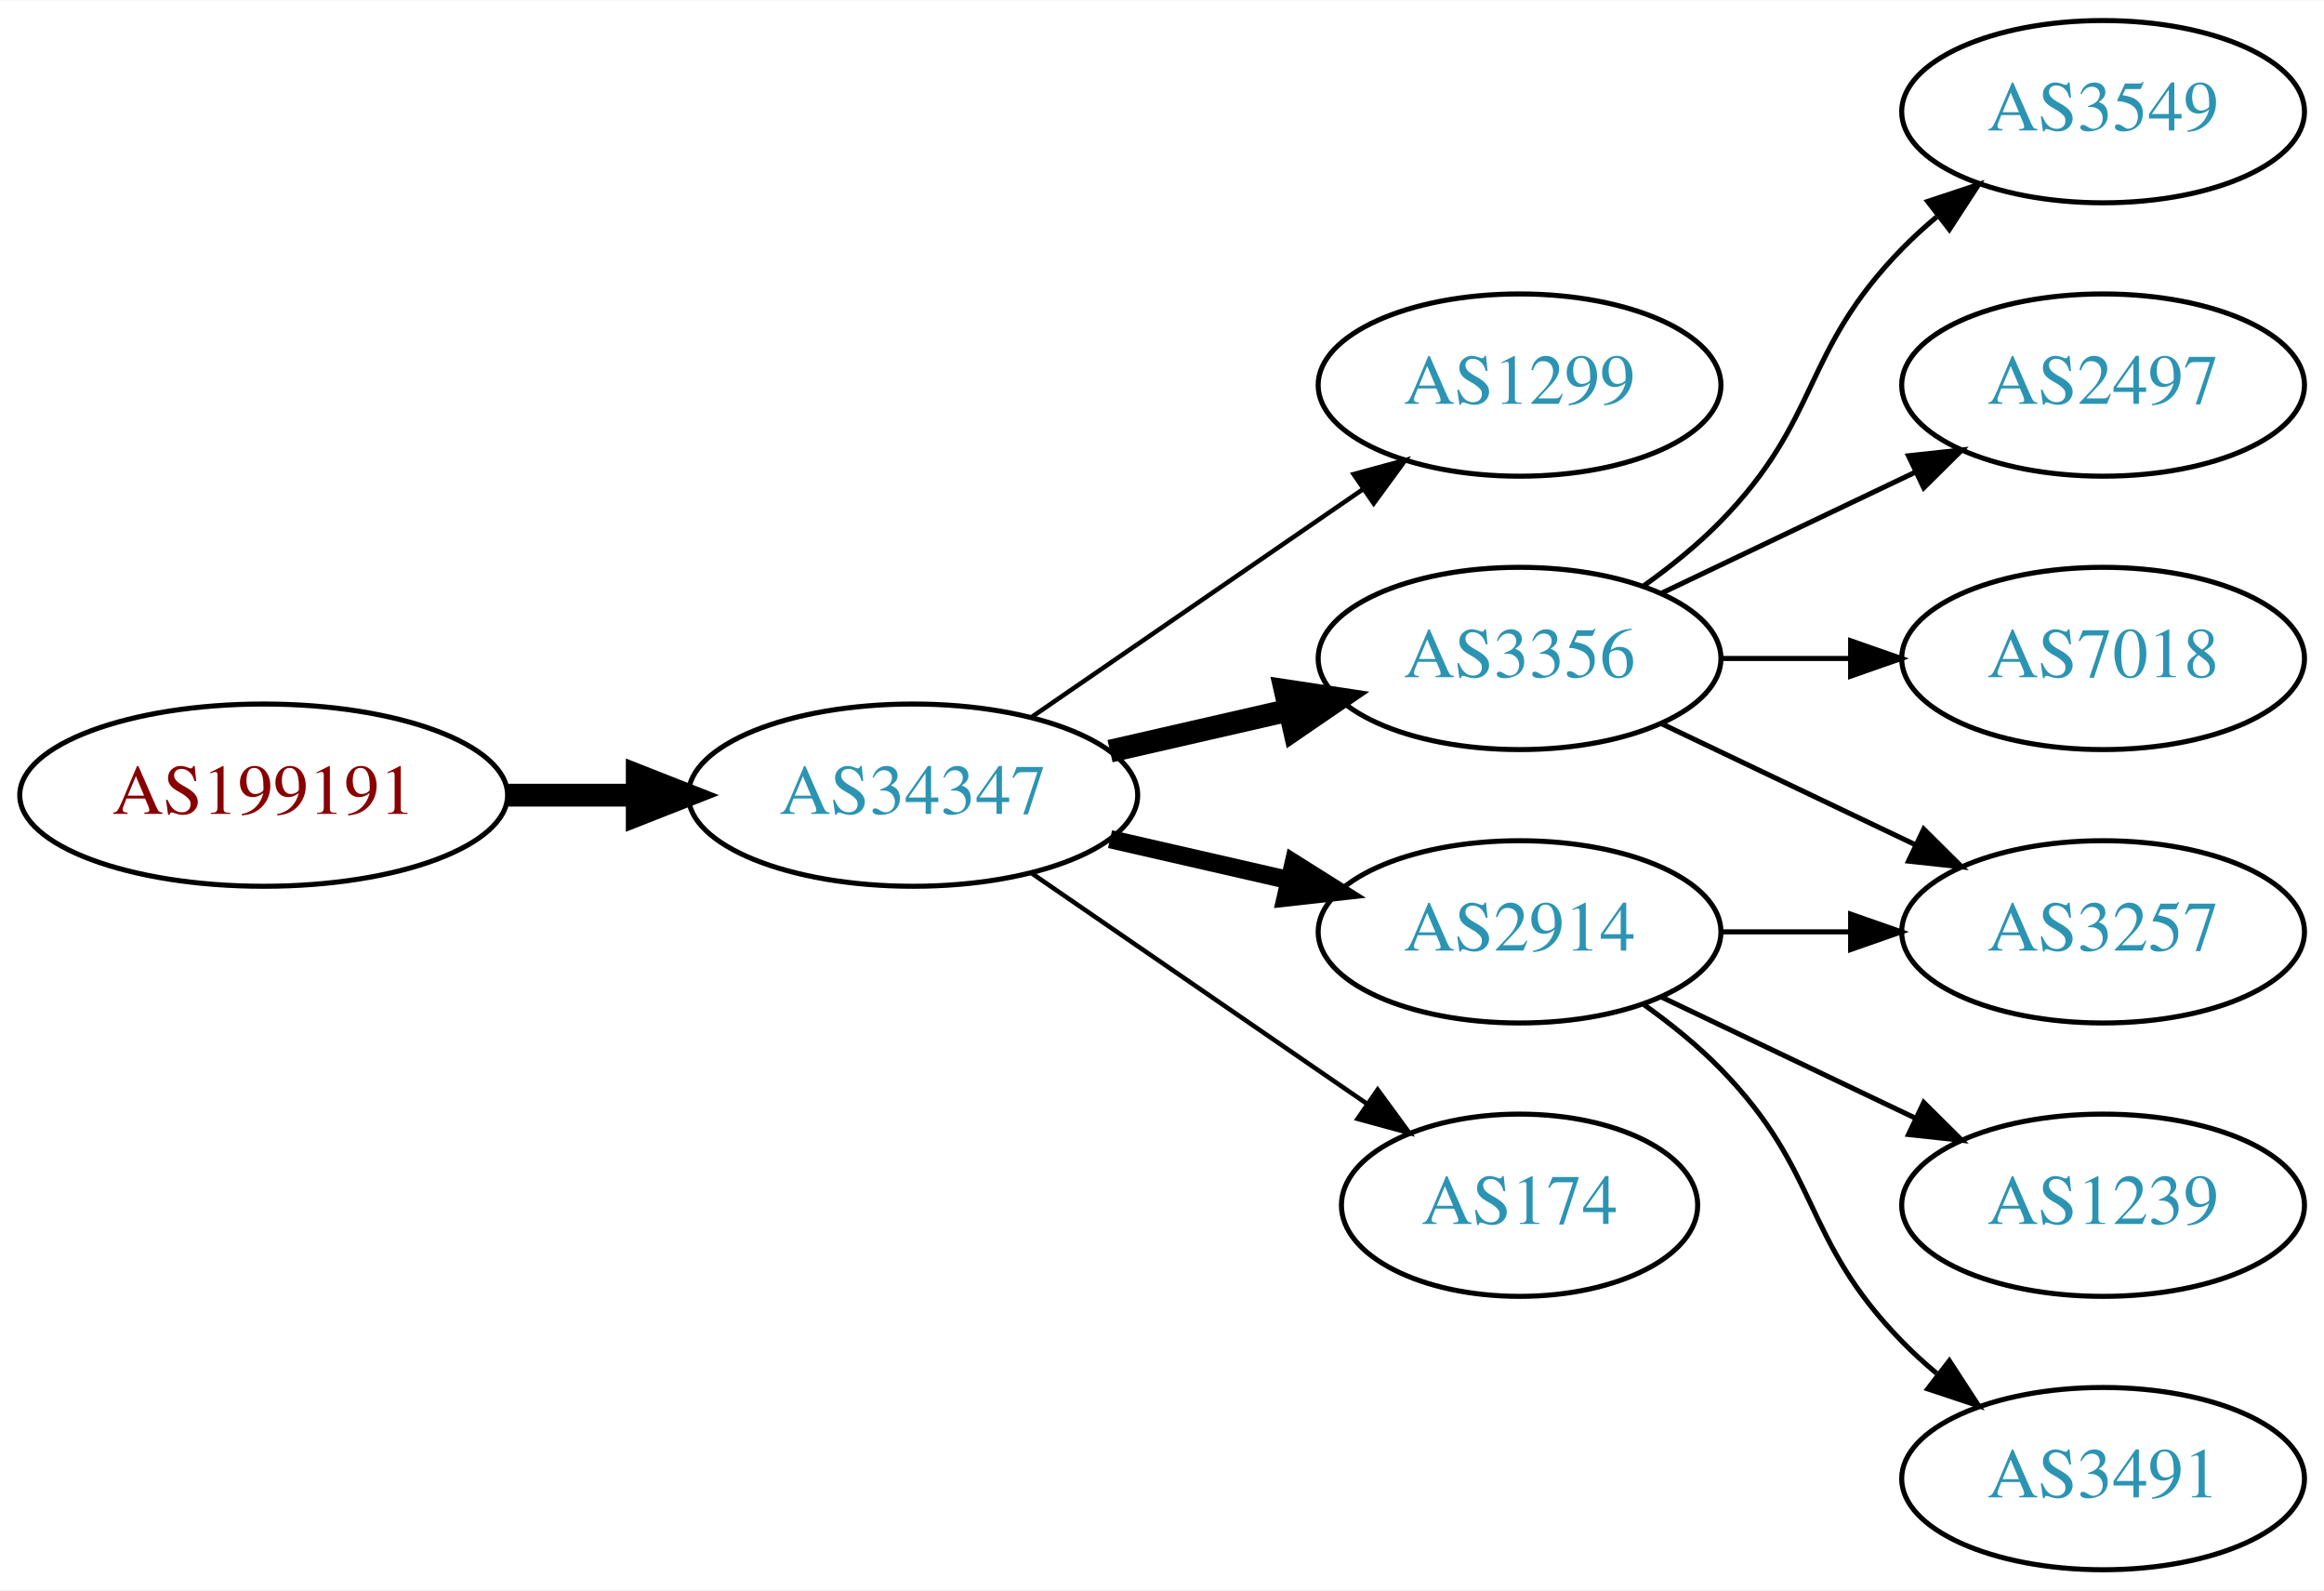
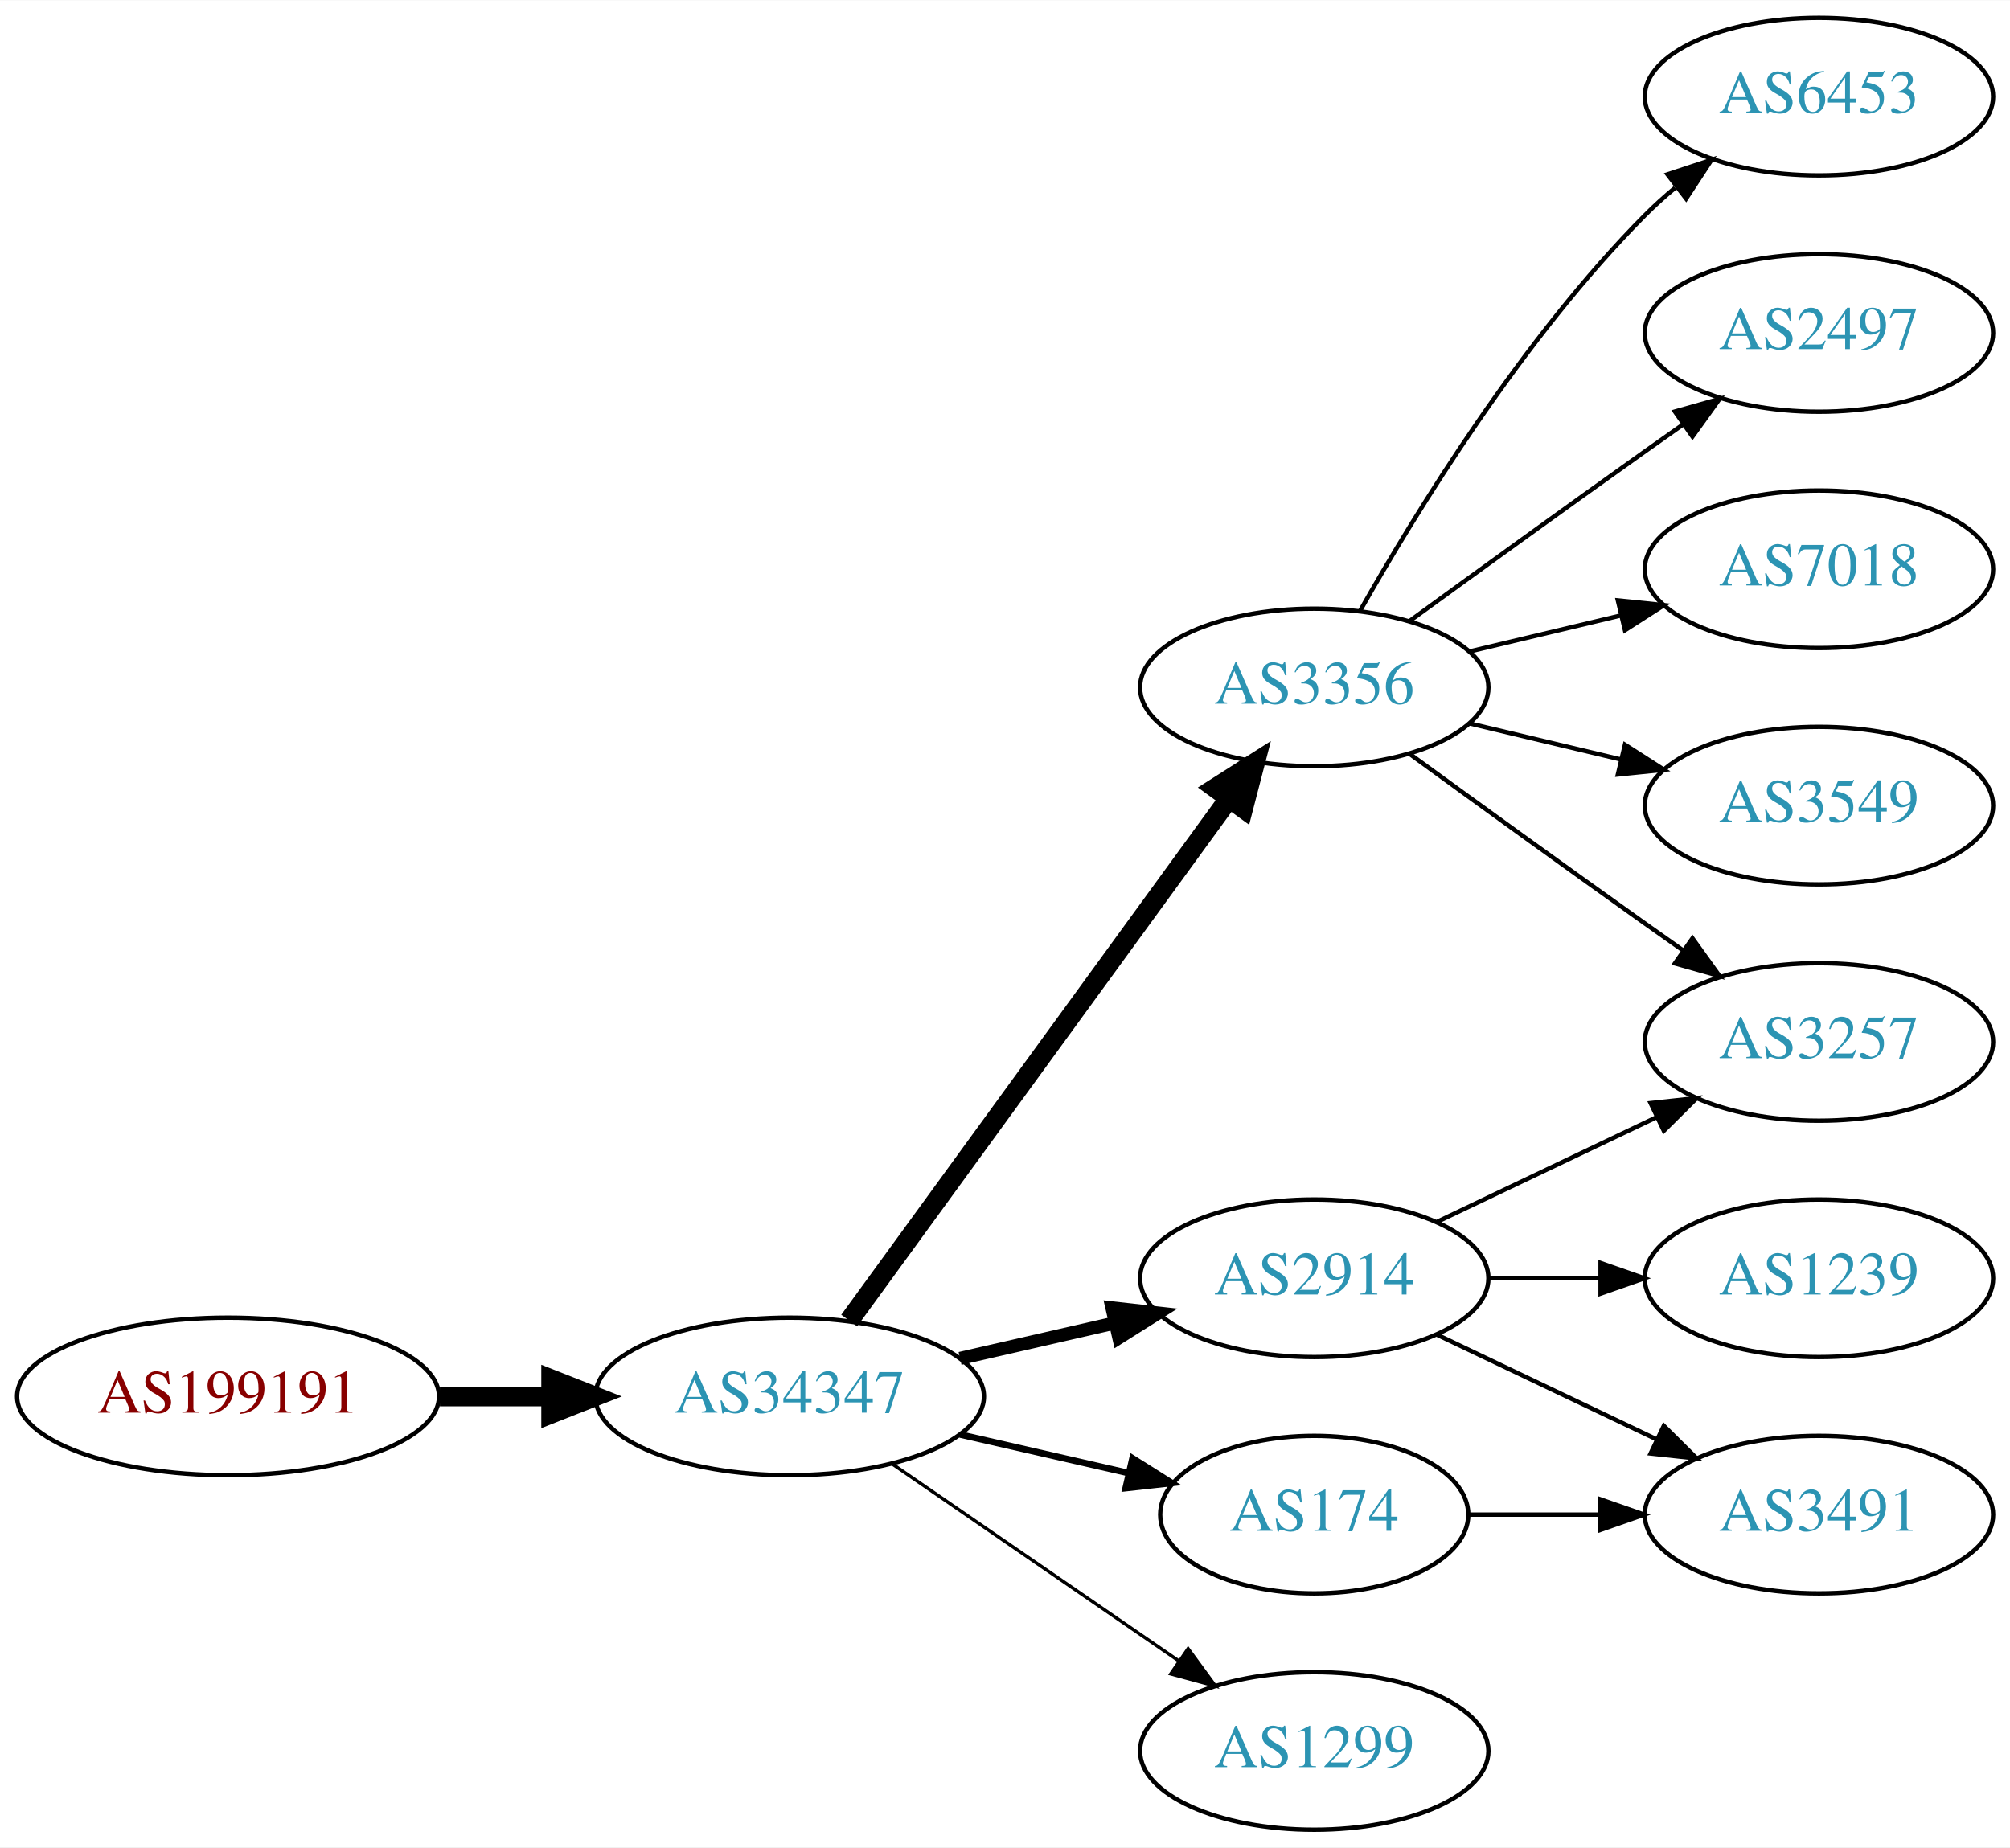
- <svg xmlns="http://www.w3.org/2000/svg" xmlns:xlink="http://www.w3.org/1999/xlink" width="459pt" height="314pt" viewBox="0.00 0.00 459.17 314.00">
-   <g id="graph0" class="graph" transform="scale(1 1) rotate(0) translate(4 310)">
-     <polygon fill="white" stroke="none" points="-4,4 -4,-310 455.17,-310 455.17,4 -4,4" />
+ <svg xmlns="http://www.w3.org/2000/svg" xmlns:xlink="http://www.w3.org/1999/xlink" width="459pt" height="422pt" viewBox="0.00 0.00 459.17 422.00">
+   <g id="graph0" class="graph" transform="scale(1 1) rotate(0) translate(4 418)">
+     <polygon fill="white" stroke="none" points="-4,4 -4,-418 455.17,-418 455.17,4 -4,4" />
    <g id="node1" class="node">
      <g id="a_node1">
        <a xlink:href="/asn/199191" xlink:title="AS199191 ~ Klausner Trading International GmbH [AT]">
-           <ellipse fill="#ffffff" stroke="black" cx="48.096" cy="-153" rx="48.192" ry="18" />
-           <text text-anchor="middle" x="48.096" y="-149.3" font-family="Times,serif" font-size="14.00" fill="#880000">AS199191</text>
+           <ellipse fill="#ffffff" stroke="black" cx="48.096" cy="-99" rx="48.192" ry="18" />
+           <text text-anchor="middle" x="48.096" y="-95.3" font-family="Times,serif" font-size="14.00" fill="#880000">AS199191</text>
        </a>
      </g>
    </g>
    <g id="node2" class="node">
      <g id="a_node2">
        <a xlink:href="/asn/34347" xlink:title="AS34347 ~ HALLAG Kommunal GmbH [AT]">
-           <ellipse fill="#ffffff" stroke="black" cx="176.388" cy="-153" rx="44.393" ry="18" />
-           <text text-anchor="middle" x="176.388" y="-149.3" font-family="Times,serif" font-size="14.00" fill="#2c94b3">AS34347</text>
+           <ellipse fill="#ffffff" stroke="black" cx="176.388" cy="-99" rx="44.393" ry="18" />
+           <text text-anchor="middle" x="176.388" y="-95.3" font-family="Times,serif" font-size="14.00" fill="#2c94b3">AS34347</text>
        </a>
      </g>
    </g>
    <g id="edge1" class="edge">
-       <path fill="none" stroke="black" stroke-width="4.5" d="M96.481,-153C104.742,-153 113.386,-153 121.799,-153" />
-       <polygon fill="black" stroke="black" stroke-width="4.5" points="121.904,-156.938 131.904,-153 121.904,-149.063 121.904,-156.938" />
+       <path fill="none" stroke="black" stroke-width="4.5" d="M96.481,-99C104.742,-99 113.386,-99 121.799,-99" />
+       <polygon fill="black" stroke="black" stroke-width="4.5" points="121.904,-102.938 131.904,-99 121.904,-95.063 121.904,-102.938" />
    </g>
    <g id="node3" class="node">
      <g id="a_node3">
-         <a xlink:href="/asn/1299" xlink:title="AS1299 ~ Telia Carrier [EU]">
-           <ellipse fill="#ffffff" stroke="black" cx="296.23" cy="-234" rx="39.794" ry="18" />
-           <text text-anchor="middle" x="296.23" y="-230.3" font-family="Times,serif" font-size="14.00" fill="#2c94b3">AS1299</text>
+         <a xlink:href="/asn/3356" xlink:title="AS3356 ~ Level 3 Parent, LLC [US]">
+           <ellipse fill="#ffffff" stroke="black" cx="296.23" cy="-261" rx="39.794" ry="18" />
+           <text text-anchor="middle" x="296.23" y="-257.3" font-family="Times,serif" font-size="14.00" fill="#2c94b3">AS3356</text>
        </a>
      </g>
    </g>
    <g id="edge2" class="edge">
-       <path fill="none" stroke="black" stroke-width="0.9" d="M199.83,-168.426C218.412,-181.198 244.972,-199.455 265.352,-213.463" />
-       <polygon fill="black" stroke="black" stroke-width="0.9" points="263.443,-216.398 273.666,-219.178 267.408,-210.629 263.443,-216.398" />
+       <path fill="none" stroke="black" stroke-width="4.5" d="M189.999,-116.337C210.82,-144.96 252.482,-202.233 276.671,-235.486" />
+       <polygon fill="black" stroke="black" stroke-width="4.5" points="273.643,-238.017 282.71,-243.788 280.011,-233.385 273.643,-238.017" />
    </g>
    <g id="node4" class="node">
      <g id="a_node4">
-         <a xlink:href="/asn/3356" xlink:title="AS3356 ~ Level 3 Parent, LLC [US]">
-           <ellipse fill="#ffffff" stroke="black" cx="296.23" cy="-180" rx="39.794" ry="18" />
-           <text text-anchor="middle" x="296.23" y="-176.3" font-family="Times,serif" font-size="14.00" fill="#2c94b3">AS3356</text>
-         </a>
-       </g>
-     </g>
-     <g id="edge3" class="edge">
-       <path fill="none" stroke="black" stroke-width="4.5" d="M215.322,-161.692C226.563,-164.267 238.976,-167.111 250.599,-169.774" />
-       <polygon fill="black" stroke="black" stroke-width="4.5" points="249.934,-173.661 260.56,-172.057 251.692,-165.985 249.934,-173.661" />
-     </g>
-     <g id="node5" class="node">
-       <g id="a_node5">
        <a xlink:href="/asn/2914" xlink:title="AS2914 ~ NTT America, Inc. [US]">
          <ellipse fill="#ffffff" stroke="black" cx="296.23" cy="-126" rx="39.794" ry="18" />
          <text text-anchor="middle" x="296.23" y="-122.3" font-family="Times,serif" font-size="14.00" fill="#2c94b3">AS2914</text>
        </a>
      </g>
    </g>
-     <g id="edge4" class="edge">
-       <path fill="none" stroke="black" stroke-width="3.6" d="M215.322,-144.308C226.563,-141.733 238.976,-138.889 250.599,-136.226" />
-       <polygon fill="black" stroke="black" stroke-width="3.6" points="251.595,-139.588 260.56,-133.943 250.031,-132.765 251.595,-139.588" />
+     <g id="edge3" class="edge">
+       <path fill="none" stroke="black" stroke-width="3" d="M215.322,-107.692C226.563,-110.267 238.976,-113.111 250.599,-115.774" />
+       <polygon fill="black" stroke="black" stroke-width="3" points="250.031,-119.235 260.56,-118.057 251.595,-112.412 250.031,-119.235" />
    </g>
-     <g id="node6" class="node">
-       <g id="a_node6">
+     <g id="node5" class="node">
+       <g id="a_node5">
        <a xlink:href="/asn/174" xlink:title="AS174 ~ Cogent Communications [US]">
          <ellipse fill="#ffffff" stroke="black" cx="296.23" cy="-72" rx="35.194" ry="18" />
          <text text-anchor="middle" x="296.23" y="-68.3" font-family="Times,serif" font-size="14.00" fill="#2c94b3">AS174</text>
        </a>
      </g>
    </g>
+     <g id="edge4" class="edge">
+       <path fill="none" stroke="black" stroke-width="1.5" d="M215.322,-90.308C227.639,-87.486 241.364,-84.342 253.915,-81.466" />
+       <polygon fill="black" stroke="black" stroke-width="1.5" points="254.714,-84.874 263.68,-79.229 253.15,-78.051 254.714,-84.874" />
+     </g>
+     <g id="node6" class="node">
+       <g id="a_node6">
+         <a xlink:href="/asn/1299" xlink:title="AS1299 ~ Telia Carrier [EU]">
+           <ellipse fill="#ffffff" stroke="black" cx="296.23" cy="-18" rx="39.794" ry="18" />
+           <text text-anchor="middle" x="296.23" y="-14.3" font-family="Times,serif" font-size="14.00" fill="#2c94b3">AS1299</text>
+         </a>
+       </g>
+     </g>
    <g id="edge5" class="edge">
-       <path fill="none" stroke="black" stroke-width="0.9" d="M199.83,-137.574C218.645,-124.641 245.642,-106.085 266.118,-92.01" />
-       <polygon fill="black" stroke="black" stroke-width="0.9" points="268.193,-94.831 274.451,-86.282 264.228,-89.063 268.193,-94.831" />
+       <path fill="none" stroke="black" stroke-width="0.75" d="M199.83,-83.574C218.412,-70.802 244.972,-52.545 265.352,-38.537" />
+       <polygon fill="black" stroke="black" stroke-width="0.75" points="267.408,-41.371 273.666,-32.822 263.443,-35.602 267.408,-41.371" />
    </g>
    <g id="node7" class="node">
      <g id="a_node7">
-         <a xlink:href="/asn/3549" xlink:title="AS3549 ~ Level 3 Parent, LLC [US]">
-           <ellipse fill="#ffffff" stroke="black" cx="411.523" cy="-288" rx="39.794" ry="18" />
-           <text text-anchor="middle" x="411.523" y="-284.3" font-family="Times,serif" font-size="14.00" fill="#2c94b3">AS3549</text>
+         <a xlink:href="/asn/6453" xlink:title="AS6453 ~ TATA COMMUNICATIONS (AMERICA) INC [US]">
+           <ellipse fill="#ffffff" stroke="black" cx="411.523" cy="-396" rx="39.794" ry="18" />
+           <text text-anchor="middle" x="411.523" y="-392.3" font-family="Times,serif" font-size="14.00" fill="#2c94b3">AS6453</text>
        </a>
      </g>
    </g>
    <g id="edge6" class="edge">
-       <path fill="none" stroke="black" d="M320.824,-194.389C326.08,-198.148 331.412,-202.437 335.877,-207 356.049,-227.617 351.704,-240.383 371.877,-261 373.969,-263.139 376.253,-265.218 378.63,-267.21" />
-       <polygon fill="black" stroke="black" points="376.873,-270.275 386.929,-273.611 381.148,-264.732 376.873,-270.275" />
+       <path fill="none" stroke="black" d="M306.69,-278.49C319.472,-301.096 343.904,-340.886 371.877,-369 373.987,-371.121 376.283,-373.188 378.669,-375.171" />
+       <polygon fill="black" stroke="black" points="376.921,-378.242 386.984,-381.556 381.184,-372.69 376.921,-378.242" />
    </g>
    <g id="node8" class="node">
      <g id="a_node8">
-         <a xlink:href="/asn/3257" xlink:title="AS3257 ~ GTT [DE]">
-           <ellipse fill="#ffffff" stroke="black" cx="411.523" cy="-126" rx="39.794" ry="18" />
-           <text text-anchor="middle" x="411.523" y="-122.3" font-family="Times,serif" font-size="14.00" fill="#2c94b3">AS3257</text>
+         <a xlink:href="/asn/2497" xlink:title="AS2497 ~ Internet Initiative Japan Inc. [JP]">
+           <ellipse fill="#ffffff" stroke="black" cx="411.523" cy="-342" rx="39.794" ry="18" />
+           <text text-anchor="middle" x="411.523" y="-338.3" font-family="Times,serif" font-size="14.00" fill="#2c94b3">AS2497</text>
        </a>
      </g>
    </g>
    <g id="edge7" class="edge">
-       <path fill="none" stroke="black" d="M324.367,-167.066C339.361,-159.919 358.182,-150.948 374.405,-143.215" />
-       <polygon fill="black" stroke="black" points="376.087,-146.291 383.608,-138.829 373.075,-139.972 376.087,-146.291" />
+       <path fill="none" stroke="black" d="M318.078,-276.222C333.012,-287.091 353.626,-302.025 371.877,-315 374.697,-317.005 377.64,-319.085 380.588,-321.159" />
+       <polygon fill="black" stroke="black" points="378.616,-324.05 388.813,-326.926 382.634,-318.319 378.616,-324.05" />
    </g>
    <g id="node9" class="node">
      <g id="a_node9">
-         <a xlink:href="/asn/2497" xlink:title="AS2497 ~ Internet Initiative Japan Inc. [JP]">
-           <ellipse fill="#ffffff" stroke="black" cx="411.523" cy="-234" rx="39.794" ry="18" />
-           <text text-anchor="middle" x="411.523" y="-230.3" font-family="Times,serif" font-size="14.00" fill="#2c94b3">AS2497</text>
+         <a xlink:href="/asn/7018" xlink:title="AS7018 ~ AT&amp;T Services, Inc. [US]">
+           <ellipse fill="#ffffff" stroke="black" cx="411.523" cy="-288" rx="39.794" ry="18" />
+           <text text-anchor="middle" x="411.523" y="-284.3" font-family="Times,serif" font-size="14.00" fill="#2c94b3">AS7018</text>
        </a>
      </g>
    </g>
    <g id="edge8" class="edge">
-       <path fill="none" stroke="black" d="M324.367,-192.934C339.361,-200.081 358.182,-209.052 374.405,-216.785" />
-       <polygon fill="black" stroke="black" points="373.075,-220.028 383.608,-221.171 376.087,-213.709 373.075,-220.028" />
+       <path fill="none" stroke="black" d="M331.837,-269.248C342.709,-271.838 354.863,-274.735 366.305,-277.462" />
+       <polygon fill="black" stroke="black" points="365.589,-280.889 376.128,-279.803 367.212,-274.08 365.589,-280.889" />
    </g>
    <g id="node10" class="node">
      <g id="a_node10">
-         <a xlink:href="/asn/7018" xlink:title="AS7018 ~ AT&amp;T Services, Inc. [US]">
+         <a xlink:href="/asn/3257" xlink:title="AS3257 ~ GTT [DE]">
          <ellipse fill="#ffffff" stroke="black" cx="411.523" cy="-180" rx="39.794" ry="18" />
-           <text text-anchor="middle" x="411.523" y="-176.3" font-family="Times,serif" font-size="14.00" fill="#2c94b3">AS7018</text>
+           <text text-anchor="middle" x="411.523" y="-176.3" font-family="Times,serif" font-size="14.00" fill="#2c94b3">AS3257</text>
        </a>
      </g>
    </g>
    <g id="edge9" class="edge">
-       <path fill="none" stroke="black" d="M335.902,-180C344.105,-180 352.869,-180 361.401,-180" />
-       <polygon fill="black" stroke="black" points="361.641,-183.5 371.641,-180 361.641,-176.5 361.641,-183.5" />
+       <path fill="none" stroke="black" d="M318.078,-245.778C333.012,-234.909 353.626,-219.975 371.877,-207 374.697,-204.995 377.64,-202.915 380.588,-200.841" />
+       <polygon fill="black" stroke="black" points="382.634,-203.681 388.813,-195.074 378.616,-197.95 382.634,-203.681" />
+     </g>
+     <g id="node11" class="node">
+       <g id="a_node11">
+         <a xlink:href="/asn/3549" xlink:title="AS3549 ~ Level 3 Parent, LLC [US]">
+           <ellipse fill="#ffffff" stroke="black" cx="411.523" cy="-234" rx="39.794" ry="18" />
+           <text text-anchor="middle" x="411.523" y="-230.3" font-family="Times,serif" font-size="14.00" fill="#2c94b3">AS3549</text>
+         </a>
+       </g>
+     </g>
+     <g id="edge10" class="edge">
+       <path fill="none" stroke="black" d="M331.837,-252.752C342.709,-250.162 354.863,-247.265 366.305,-244.538" />
+       <polygon fill="black" stroke="black" points="367.212,-247.92 376.128,-242.197 365.589,-241.111 367.212,-247.92" />
+     </g>
+     <g id="edge11" class="edge">
+       <path fill="none" stroke="black" d="M324.367,-138.934C339.361,-146.081 358.182,-155.052 374.405,-162.785" />
+       <polygon fill="black" stroke="black" points="373.075,-166.028 383.608,-167.171 376.087,-159.709 373.075,-166.028" />
+     </g>
+     <g id="node12" class="node">
+       <g id="a_node12">
+         <a xlink:href="/asn/1239" xlink:title="AS1239 ~ Sprint [US]">
+           <ellipse fill="#ffffff" stroke="black" cx="411.523" cy="-126" rx="39.794" ry="18" />
+           <text text-anchor="middle" x="411.523" y="-122.3" font-family="Times,serif" font-size="14.00" fill="#2c94b3">AS1239</text>
+         </a>
+       </g>
    </g>
    <g id="edge12" class="edge">
      <path fill="none" stroke="black" d="M335.902,-126C344.105,-126 352.869,-126 361.401,-126" />
      <polygon fill="black" stroke="black" points="361.641,-129.5 371.641,-126 361.641,-122.5 361.641,-129.5" />
    </g>
-     <g id="node11" class="node">
-       <g id="a_node11">
-         <a xlink:href="/asn/1239" xlink:title="AS1239 ~ Sprint [US]">
+     <g id="node13" class="node">
+       <g id="a_node13">
+         <a xlink:href="/asn/3491" xlink:title="AS3491 ~ PCCW Global, Inc. [US]">
          <ellipse fill="#ffffff" stroke="black" cx="411.523" cy="-72" rx="39.794" ry="18" />
-           <text text-anchor="middle" x="411.523" y="-68.3" font-family="Times,serif" font-size="14.00" fill="#2c94b3">AS1239</text>
+           <text text-anchor="middle" x="411.523" y="-68.3" font-family="Times,serif" font-size="14.00" fill="#2c94b3">AS3491</text>
        </a>
      </g>
    </g>
-     <g id="edge10" class="edge">
+     <g id="edge13" class="edge">
      <path fill="none" stroke="black" d="M324.367,-113.066C339.361,-105.919 358.182,-96.948 374.405,-89.215" />
      <polygon fill="black" stroke="black" points="376.087,-92.291 383.608,-84.829 373.075,-85.972 376.087,-92.291" />
    </g>
-     <g id="node12" class="node">
-       <g id="a_node12">
-         <a xlink:href="/asn/3491" xlink:title="AS3491 ~ PCCW Global, Inc. [US]">
-           <ellipse fill="#ffffff" stroke="black" cx="411.523" cy="-18" rx="39.794" ry="18" />
-           <text text-anchor="middle" x="411.523" y="-14.3" font-family="Times,serif" font-size="14.00" fill="#2c94b3">AS3491</text>
-         </a>
-       </g>
-     </g>
-     <g id="edge11" class="edge">
-       <path fill="none" stroke="black" d="M320.824,-111.611C326.08,-107.852 331.412,-103.563 335.877,-99 356.049,-78.383 351.704,-65.617 371.877,-45 373.969,-42.861 376.253,-40.782 378.63,-38.79" />
-       <polygon fill="black" stroke="black" points="381.148,-41.268 386.929,-32.389 376.873,-35.725 381.148,-41.268" />
+     <g id="edge14" class="edge">
+       <path fill="none" stroke="black" d="M331.529,-72C340.906,-72 351.257,-72 361.291,-72" />
+       <polygon fill="black" stroke="black" points="361.58,-75.5 371.58,-72 361.58,-68.5 361.58,-75.5" />
    </g>
  </g>
</svg>
